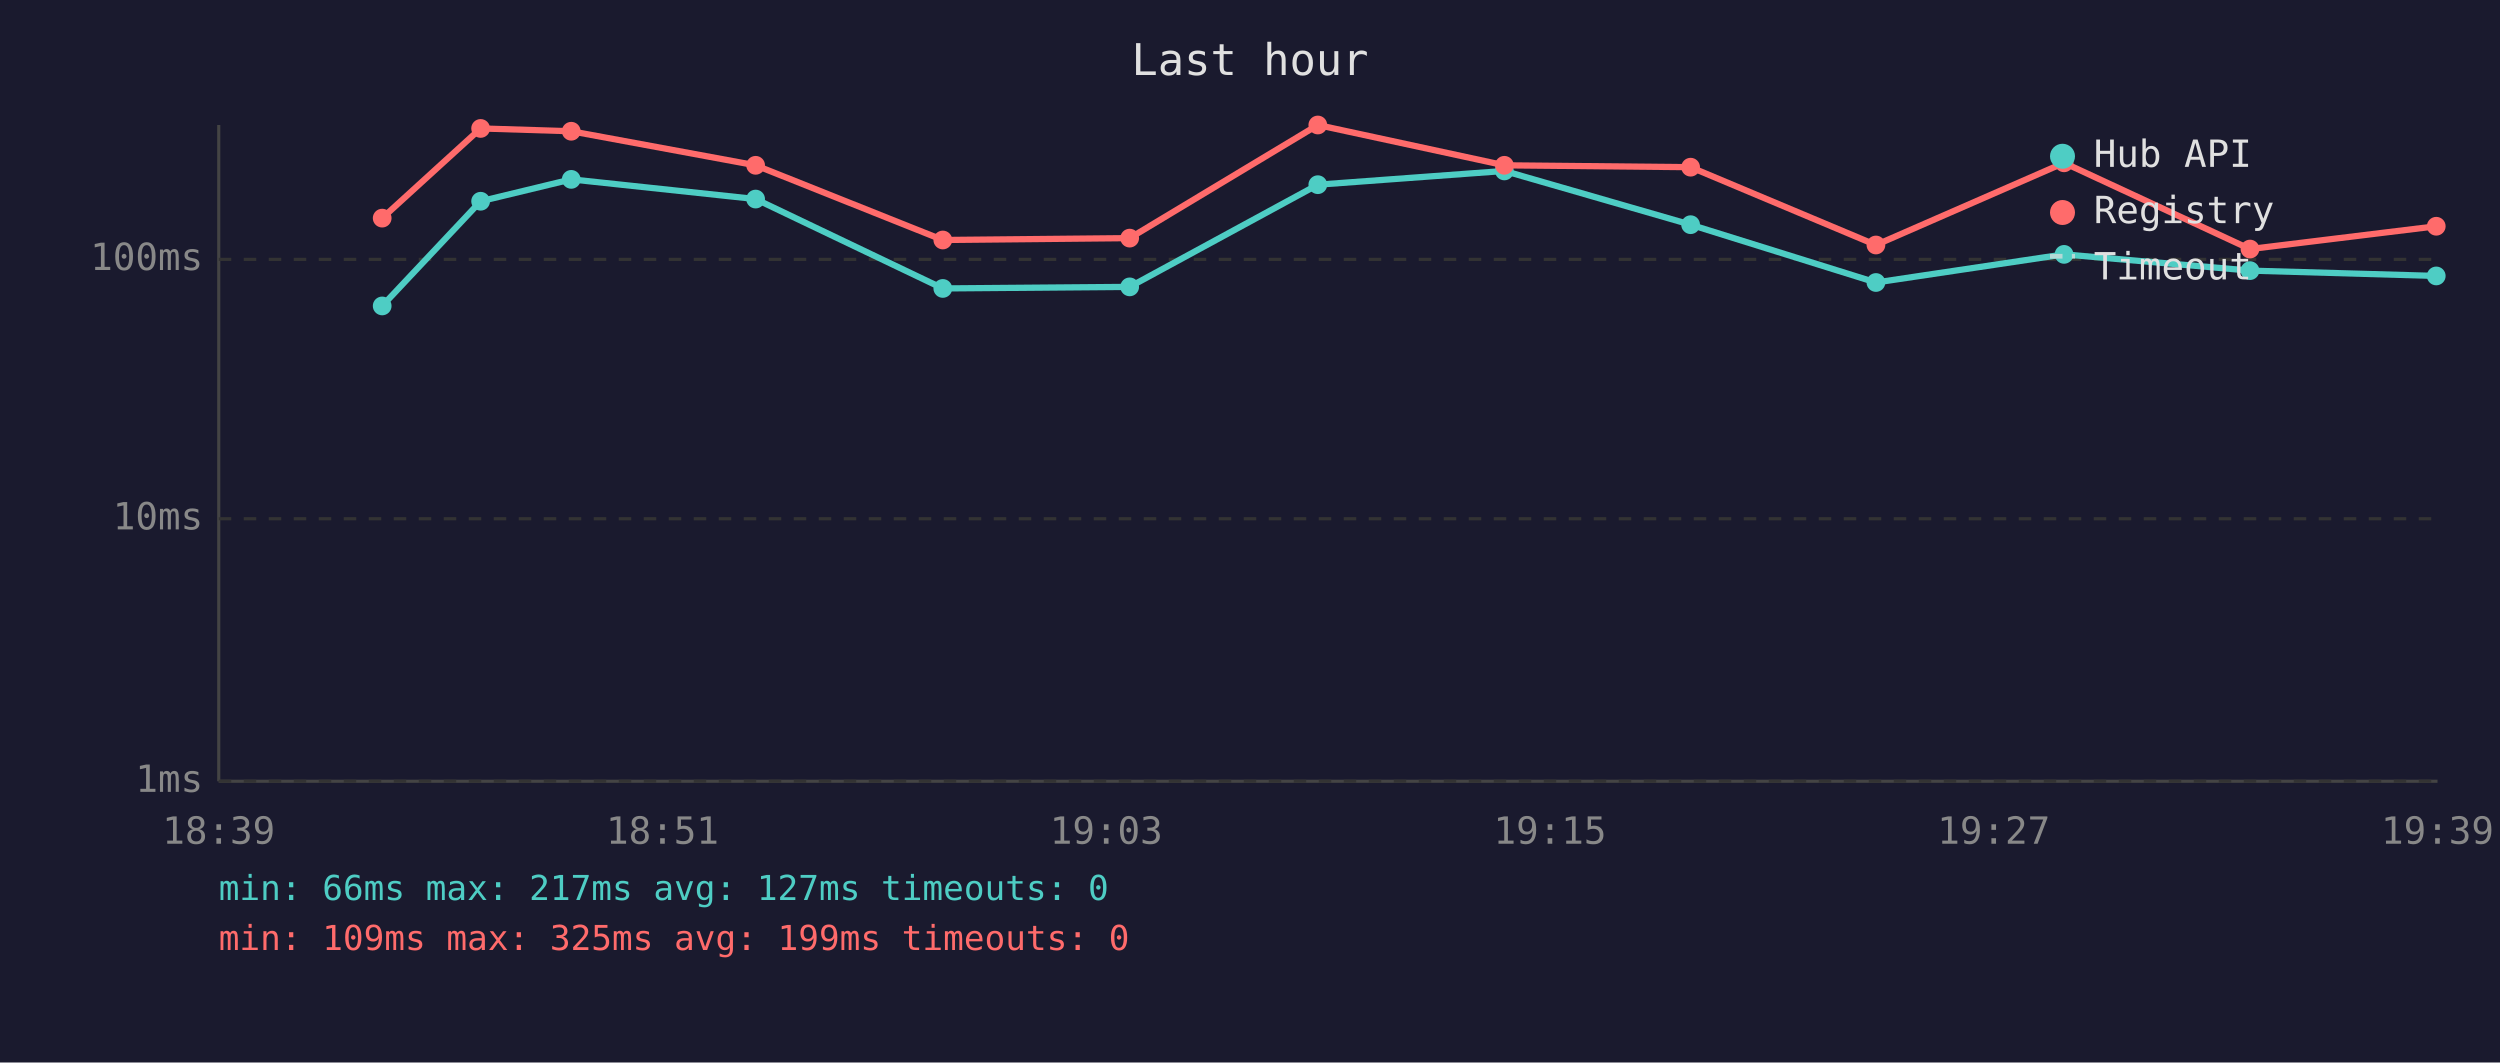
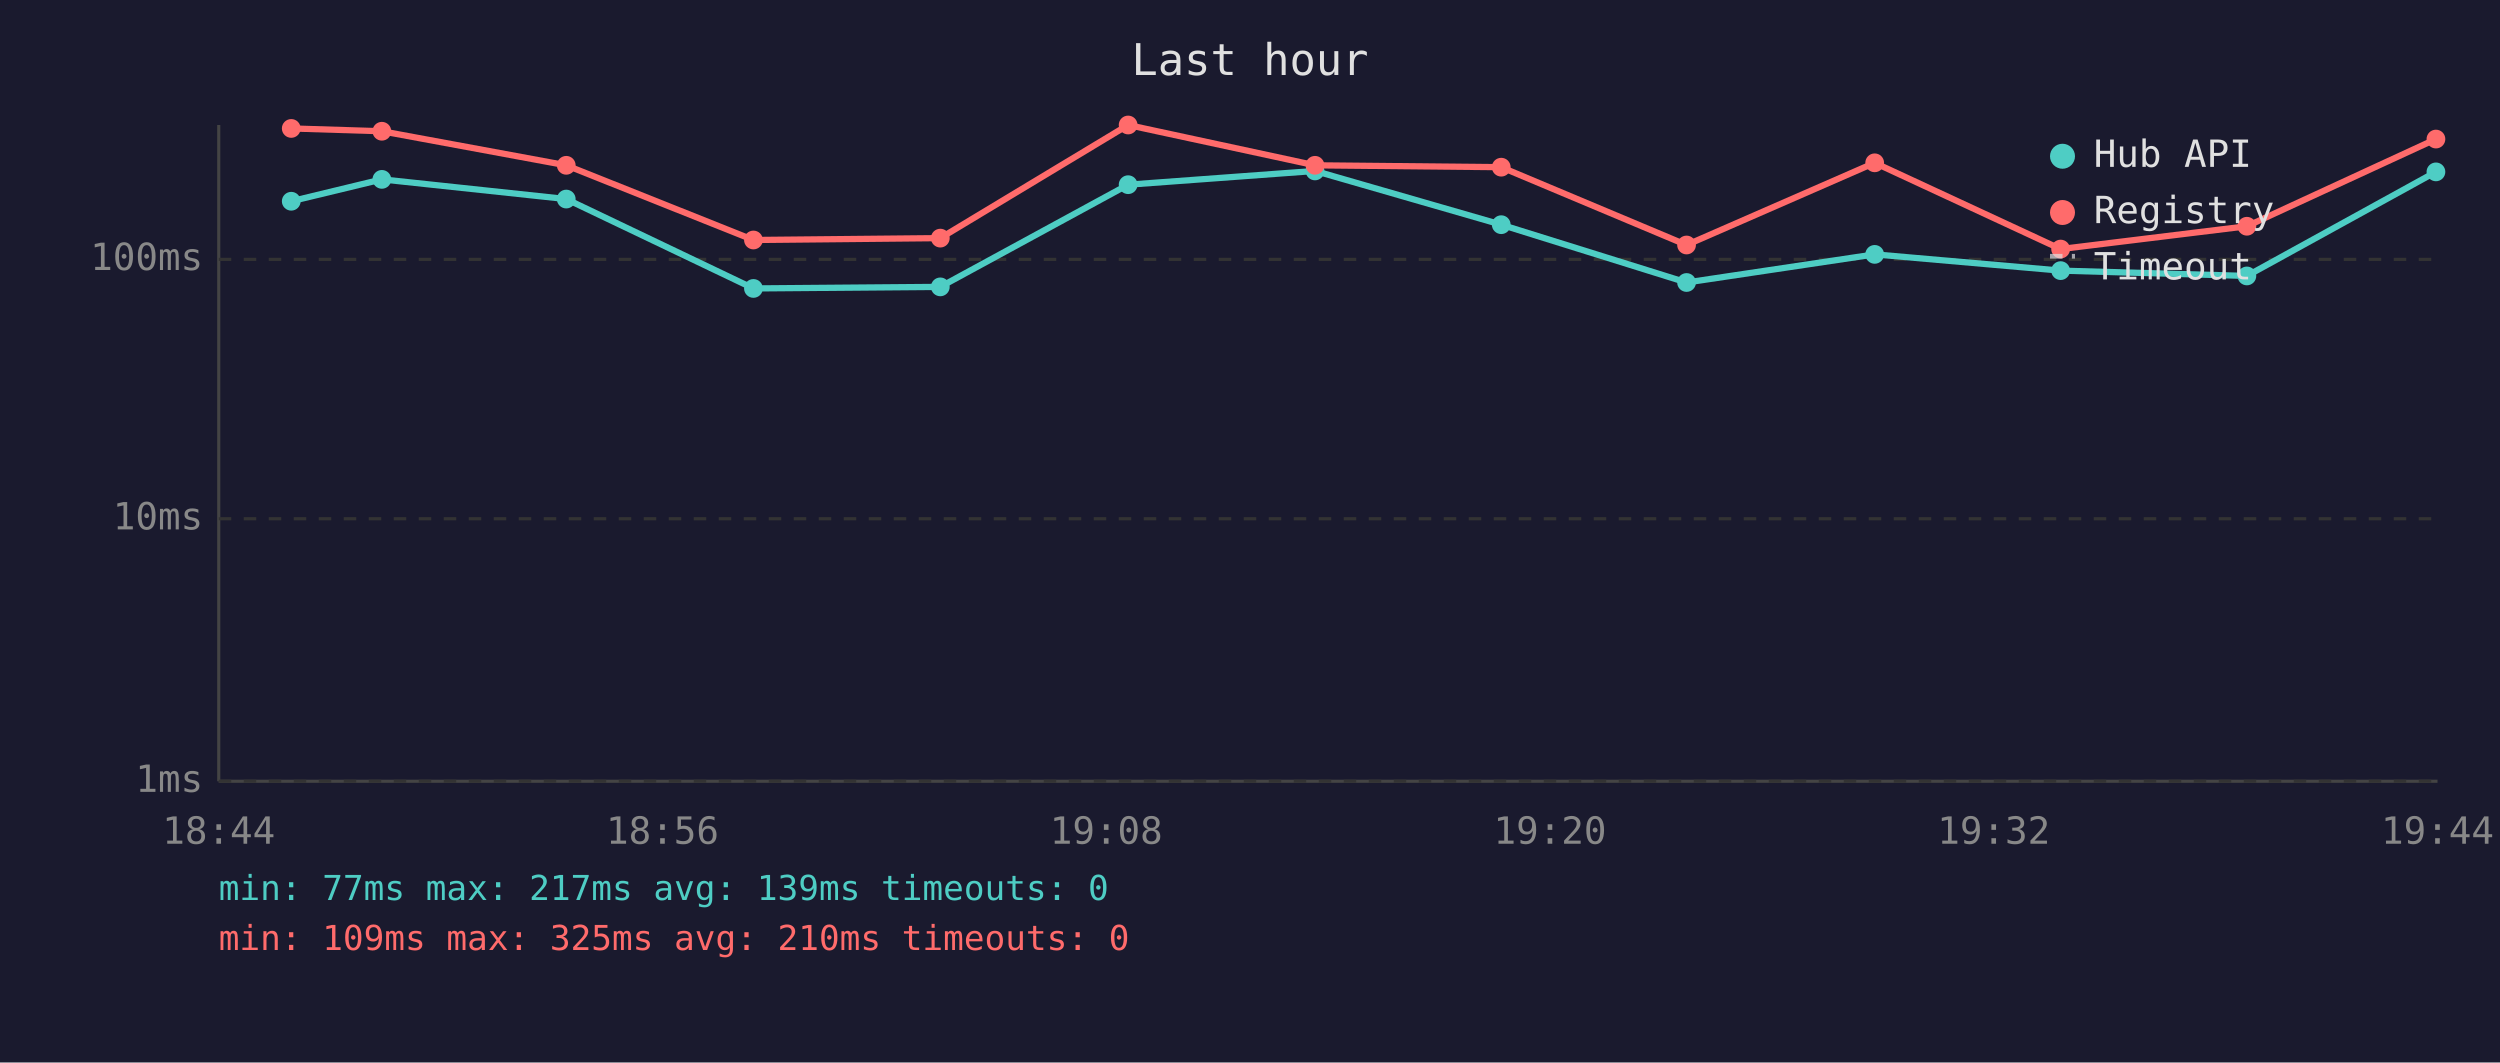
<svg xmlns="http://www.w3.org/2000/svg" viewBox="0 0 800 340" font-family="monospace" font-size="12">
  <rect width="800" height="340" fill="#1a1a2e" />
  <text x="400" y="24" fill="#e0e0e0" font-size="14" text-anchor="middle">Last hour</text>
  <line x1="70" y1="40" x2="70" y2="250" stroke="#444" stroke-width="1" />
  <line x1="70" y1="250" x2="780" y2="250" stroke="#444" stroke-width="1" />
  <line x1="70" y1="250" x2="780" y2="250" stroke="#333" stroke-width="1" stroke-dasharray="4" />
  <text x="65" y="250" fill="#888" text-anchor="end" dominant-baseline="middle">1ms</text>
  <line x1="70" y1="166" x2="780" y2="166" stroke="#333" stroke-width="1" stroke-dasharray="4" />
  <text x="65" y="166" fill="#888" text-anchor="end" dominant-baseline="middle">10ms</text>
  <line x1="70" y1="83" x2="780" y2="83" stroke="#333" stroke-width="1" stroke-dasharray="4" />
  <text x="65" y="83" fill="#888" text-anchor="end" dominant-baseline="middle">100ms</text>
-   <text x="70" y="270" fill="#888" text-anchor="middle">18:39</text>
-   <text x="212" y="270" fill="#888" text-anchor="middle">18:51</text>
-   <text x="354" y="270" fill="#888" text-anchor="middle">19:03</text>
-   <text x="496" y="270" fill="#888" text-anchor="middle">19:15</text>
-   <text x="638" y="270" fill="#888" text-anchor="middle">19:27</text>
-   <text x="780" y="270" fill="#888" text-anchor="middle">19:39</text>
-   <polyline points="122.3,97.9 153.8,64.4 182.8,57.4 241.8,63.7 301.7,92.3 361.5,91.8 421.7,59.1 481.4,54.7 541.0,71.9 600.3,90.4 660.5,81.4 720.0,86.6 779.6,88.3" fill="none" stroke="#4ecdc4" stroke-width="2" opacity="1" />
-   <circle cx="122.3" cy="97.9" r="3" fill="#4ecdc4" />
-   <circle cx="153.8" cy="64.4" r="3" fill="#4ecdc4" />
-   <circle cx="182.8" cy="57.4" r="3" fill="#4ecdc4" />
-   <circle cx="241.8" cy="63.7" r="3" fill="#4ecdc4" />
-   <circle cx="301.7" cy="92.3" r="3" fill="#4ecdc4" />
-   <circle cx="361.5" cy="91.8" r="3" fill="#4ecdc4" />
-   <circle cx="421.7" cy="59.1" r="3" fill="#4ecdc4" />
-   <circle cx="481.4" cy="54.7" r="3" fill="#4ecdc4" />
-   <circle cx="541.0" cy="71.9" r="3" fill="#4ecdc4" />
-   <circle cx="600.3" cy="90.4" r="3" fill="#4ecdc4" />
-   <circle cx="660.5" cy="81.4" r="3" fill="#4ecdc4" />
-   <circle cx="720.0" cy="86.6" r="3" fill="#4ecdc4" />
-   <circle cx="779.6" cy="88.3" r="3" fill="#4ecdc4" />
-   <polyline points="122.3,69.8 153.8,41.1 182.8,42.0 241.8,52.9 301.7,76.8 361.5,76.2 421.7,40.0 481.4,52.9 541.0,53.5 600.3,78.4 660.5,52.1 720.0,79.7 779.6,72.4" fill="none" stroke="#ff6b6b" stroke-width="2" opacity="1" />
-   <circle cx="122.3" cy="69.8" r="3" fill="#ff6b6b" />
-   <circle cx="153.8" cy="41.1" r="3" fill="#ff6b6b" />
-   <circle cx="182.8" cy="42.0" r="3" fill="#ff6b6b" />
-   <circle cx="241.8" cy="52.9" r="3" fill="#ff6b6b" />
-   <circle cx="301.7" cy="76.8" r="3" fill="#ff6b6b" />
-   <circle cx="361.5" cy="76.2" r="3" fill="#ff6b6b" />
-   <circle cx="421.7" cy="40.0" r="3" fill="#ff6b6b" />
-   <circle cx="481.4" cy="52.9" r="3" fill="#ff6b6b" />
-   <circle cx="541.0" cy="53.5" r="3" fill="#ff6b6b" />
-   <circle cx="600.3" cy="78.4" r="3" fill="#ff6b6b" />
-   <circle cx="660.5" cy="52.1" r="3" fill="#ff6b6b" />
-   <circle cx="720.0" cy="79.7" r="3" fill="#ff6b6b" />
-   <circle cx="779.6" cy="72.4" r="3" fill="#ff6b6b" />
+   <text x="70" y="270" fill="#888" text-anchor="middle">18:44</text>
+   <text x="212" y="270" fill="#888" text-anchor="middle">18:56</text>
+   <text x="354" y="270" fill="#888" text-anchor="middle">19:08</text>
+   <text x="496" y="270" fill="#888" text-anchor="middle">19:20</text>
+   <text x="638" y="270" fill="#888" text-anchor="middle">19:32</text>
+   <text x="780" y="270" fill="#888" text-anchor="middle">19:44</text>
+   <polyline points="93.2,64.4 122.2,57.4 181.2,63.7 241.1,92.3 300.9,91.8 361.0,59.1 420.8,54.7 480.4,71.9 539.7,90.4 599.9,81.4 659.4,86.6 719.0,88.3 779.5,55.0" fill="none" stroke="#4ecdc4" stroke-width="2" opacity="1" />
+   <circle cx="93.2" cy="64.4" r="3" fill="#4ecdc4" />
+   <circle cx="122.2" cy="57.4" r="3" fill="#4ecdc4" />
+   <circle cx="181.2" cy="63.7" r="3" fill="#4ecdc4" />
+   <circle cx="241.1" cy="92.3" r="3" fill="#4ecdc4" />
+   <circle cx="300.9" cy="91.8" r="3" fill="#4ecdc4" />
+   <circle cx="361.0" cy="59.1" r="3" fill="#4ecdc4" />
+   <circle cx="420.8" cy="54.7" r="3" fill="#4ecdc4" />
+   <circle cx="480.4" cy="71.9" r="3" fill="#4ecdc4" />
+   <circle cx="539.7" cy="90.4" r="3" fill="#4ecdc4" />
+   <circle cx="599.9" cy="81.4" r="3" fill="#4ecdc4" />
+   <circle cx="659.4" cy="86.6" r="3" fill="#4ecdc4" />
+   <circle cx="719.0" cy="88.3" r="3" fill="#4ecdc4" />
+   <circle cx="779.5" cy="55.0" r="3" fill="#4ecdc4" />
+   <polyline points="93.2,41.1 122.2,42.0 181.2,52.9 241.1,76.8 300.9,76.2 361.0,40.0 420.8,52.9 480.4,53.5 539.7,78.4 599.9,52.1 659.4,79.7 719.0,72.4 779.5,44.5" fill="none" stroke="#ff6b6b" stroke-width="2" opacity="1" />
+   <circle cx="93.2" cy="41.1" r="3" fill="#ff6b6b" />
+   <circle cx="122.2" cy="42.0" r="3" fill="#ff6b6b" />
+   <circle cx="181.2" cy="52.9" r="3" fill="#ff6b6b" />
+   <circle cx="241.1" cy="76.8" r="3" fill="#ff6b6b" />
+   <circle cx="300.9" cy="76.2" r="3" fill="#ff6b6b" />
+   <circle cx="361.0" cy="40.0" r="3" fill="#ff6b6b" />
+   <circle cx="420.8" cy="52.9" r="3" fill="#ff6b6b" />
+   <circle cx="480.4" cy="53.5" r="3" fill="#ff6b6b" />
+   <circle cx="539.7" cy="78.4" r="3" fill="#ff6b6b" />
+   <circle cx="599.9" cy="52.1" r="3" fill="#ff6b6b" />
+   <circle cx="659.4" cy="79.7" r="3" fill="#ff6b6b" />
+   <circle cx="719.0" cy="72.4" r="3" fill="#ff6b6b" />
+   <circle cx="779.5" cy="44.5" r="3" fill="#ff6b6b" />
  <circle cx="660" cy="50" r="4" fill="#4ecdc4" />
  <text x="670" y="50" fill="#e0e0e0" dominant-baseline="middle">Hub API</text>
  <circle cx="660" cy="68" r="4" fill="#ff6b6b" />
  <text x="670" y="68" fill="#e0e0e0" dominant-baseline="middle">Registry</text>
  <line x1="656" y1="82" x2="664" y2="82" stroke="#e0e0e0" stroke-width="1.5" stroke-dasharray="4,3" opacity="0.7" />
  <text x="670" y="86" fill="#e0e0e0" dominant-baseline="middle">Timeout</text>
-   <text x="70" y="288" fill="#4ecdc4" font-size="11">min: 66ms  max: 217ms  avg: 127ms  timeouts: 0</text>
-   <text x="70" y="304" fill="#ff6b6b" font-size="11">min: 109ms  max: 325ms  avg: 199ms  timeouts: 0</text>
+   <text x="70" y="288" fill="#4ecdc4" font-size="11">min: 77ms  max: 217ms  avg: 139ms  timeouts: 0</text>
+   <text x="70" y="304" fill="#ff6b6b" font-size="11">min: 109ms  max: 325ms  avg: 210ms  timeouts: 0</text>
</svg>
